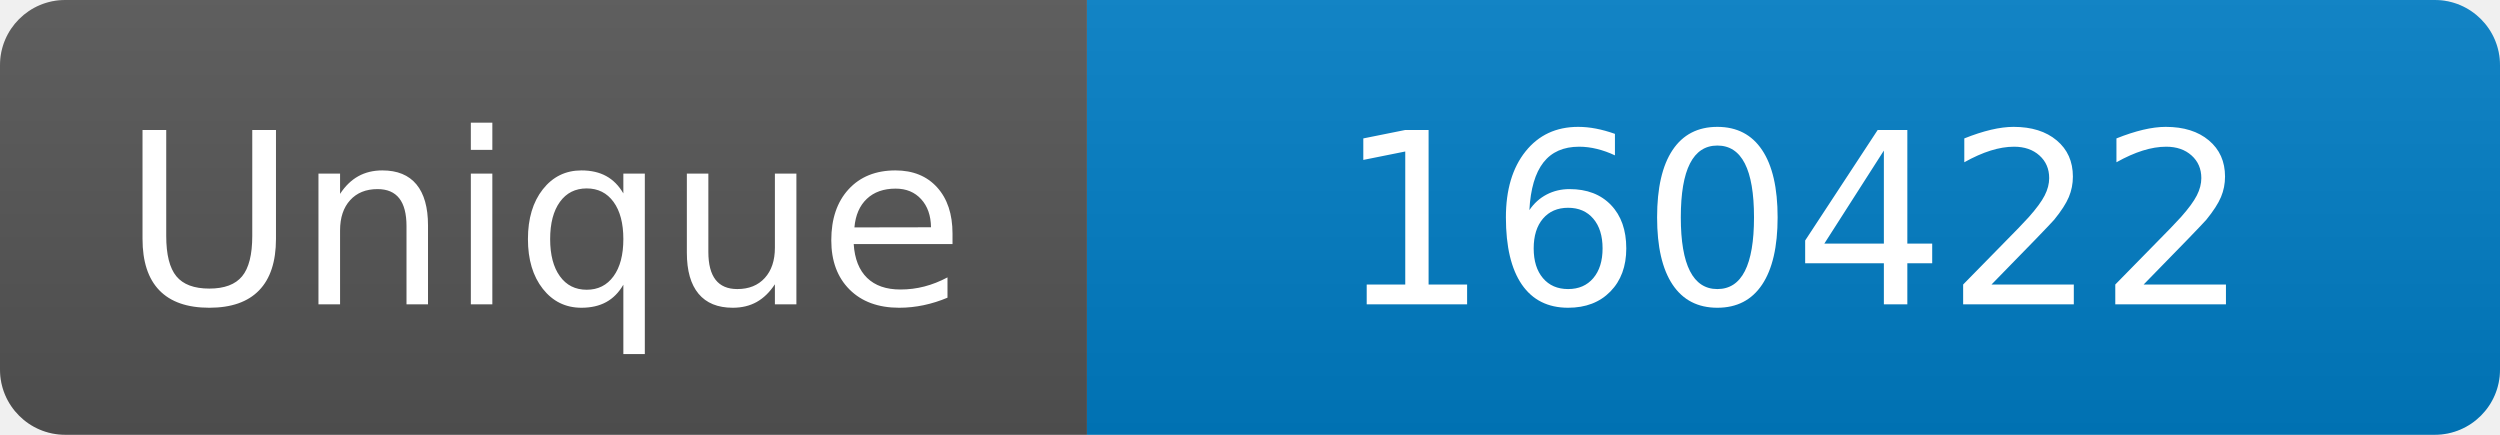
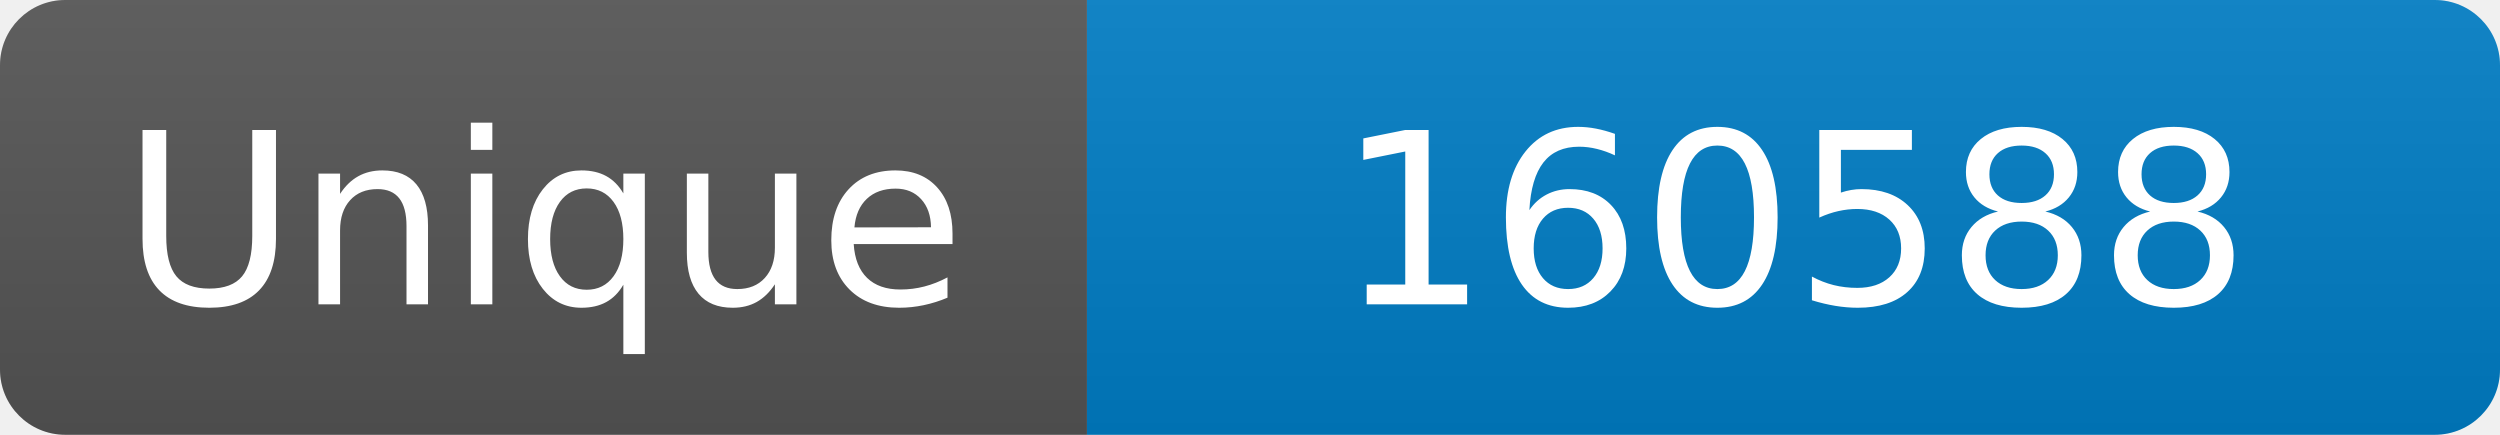
<svg xmlns="http://www.w3.org/2000/svg" width="115" height="20" role="img" aria-label="Maintained?: yes">
  <linearGradient id="s" x2="0" y2="100%">
    <stop offset="0" stop-color="#bbb" stop-opacity=".1" />
    <stop offset="1" stop-opacity=".1" />
  </linearGradient>
  <clipPath id="r">
    <rect width="115" height="20" rx="3" fill="#fff" />
  </clipPath>
  <g clip-path="url(#r)">
    <rect width="50" height="20" fill="#555" />
    <rect x="50" width="160" height="20" fill="#007ec6" />
    <rect width="115" height="20" fill="url(#s)" />
  </g>
  <g fill="#fff" text-anchor="middle" font-family="Verdana,Geneva,DejaVu Sans,sans-serif" font-size="110">
    <text x="250" y="140" transform="scale(.1)" fill="#fff">Unique</text>
-     <text x="825" y="140" transform="scale(.1)" fill="#fff">160422</text>
+     <text x="825" y="140" transform="scale(.1)" fill="#fff">160588</text>
  </g>
</svg>
